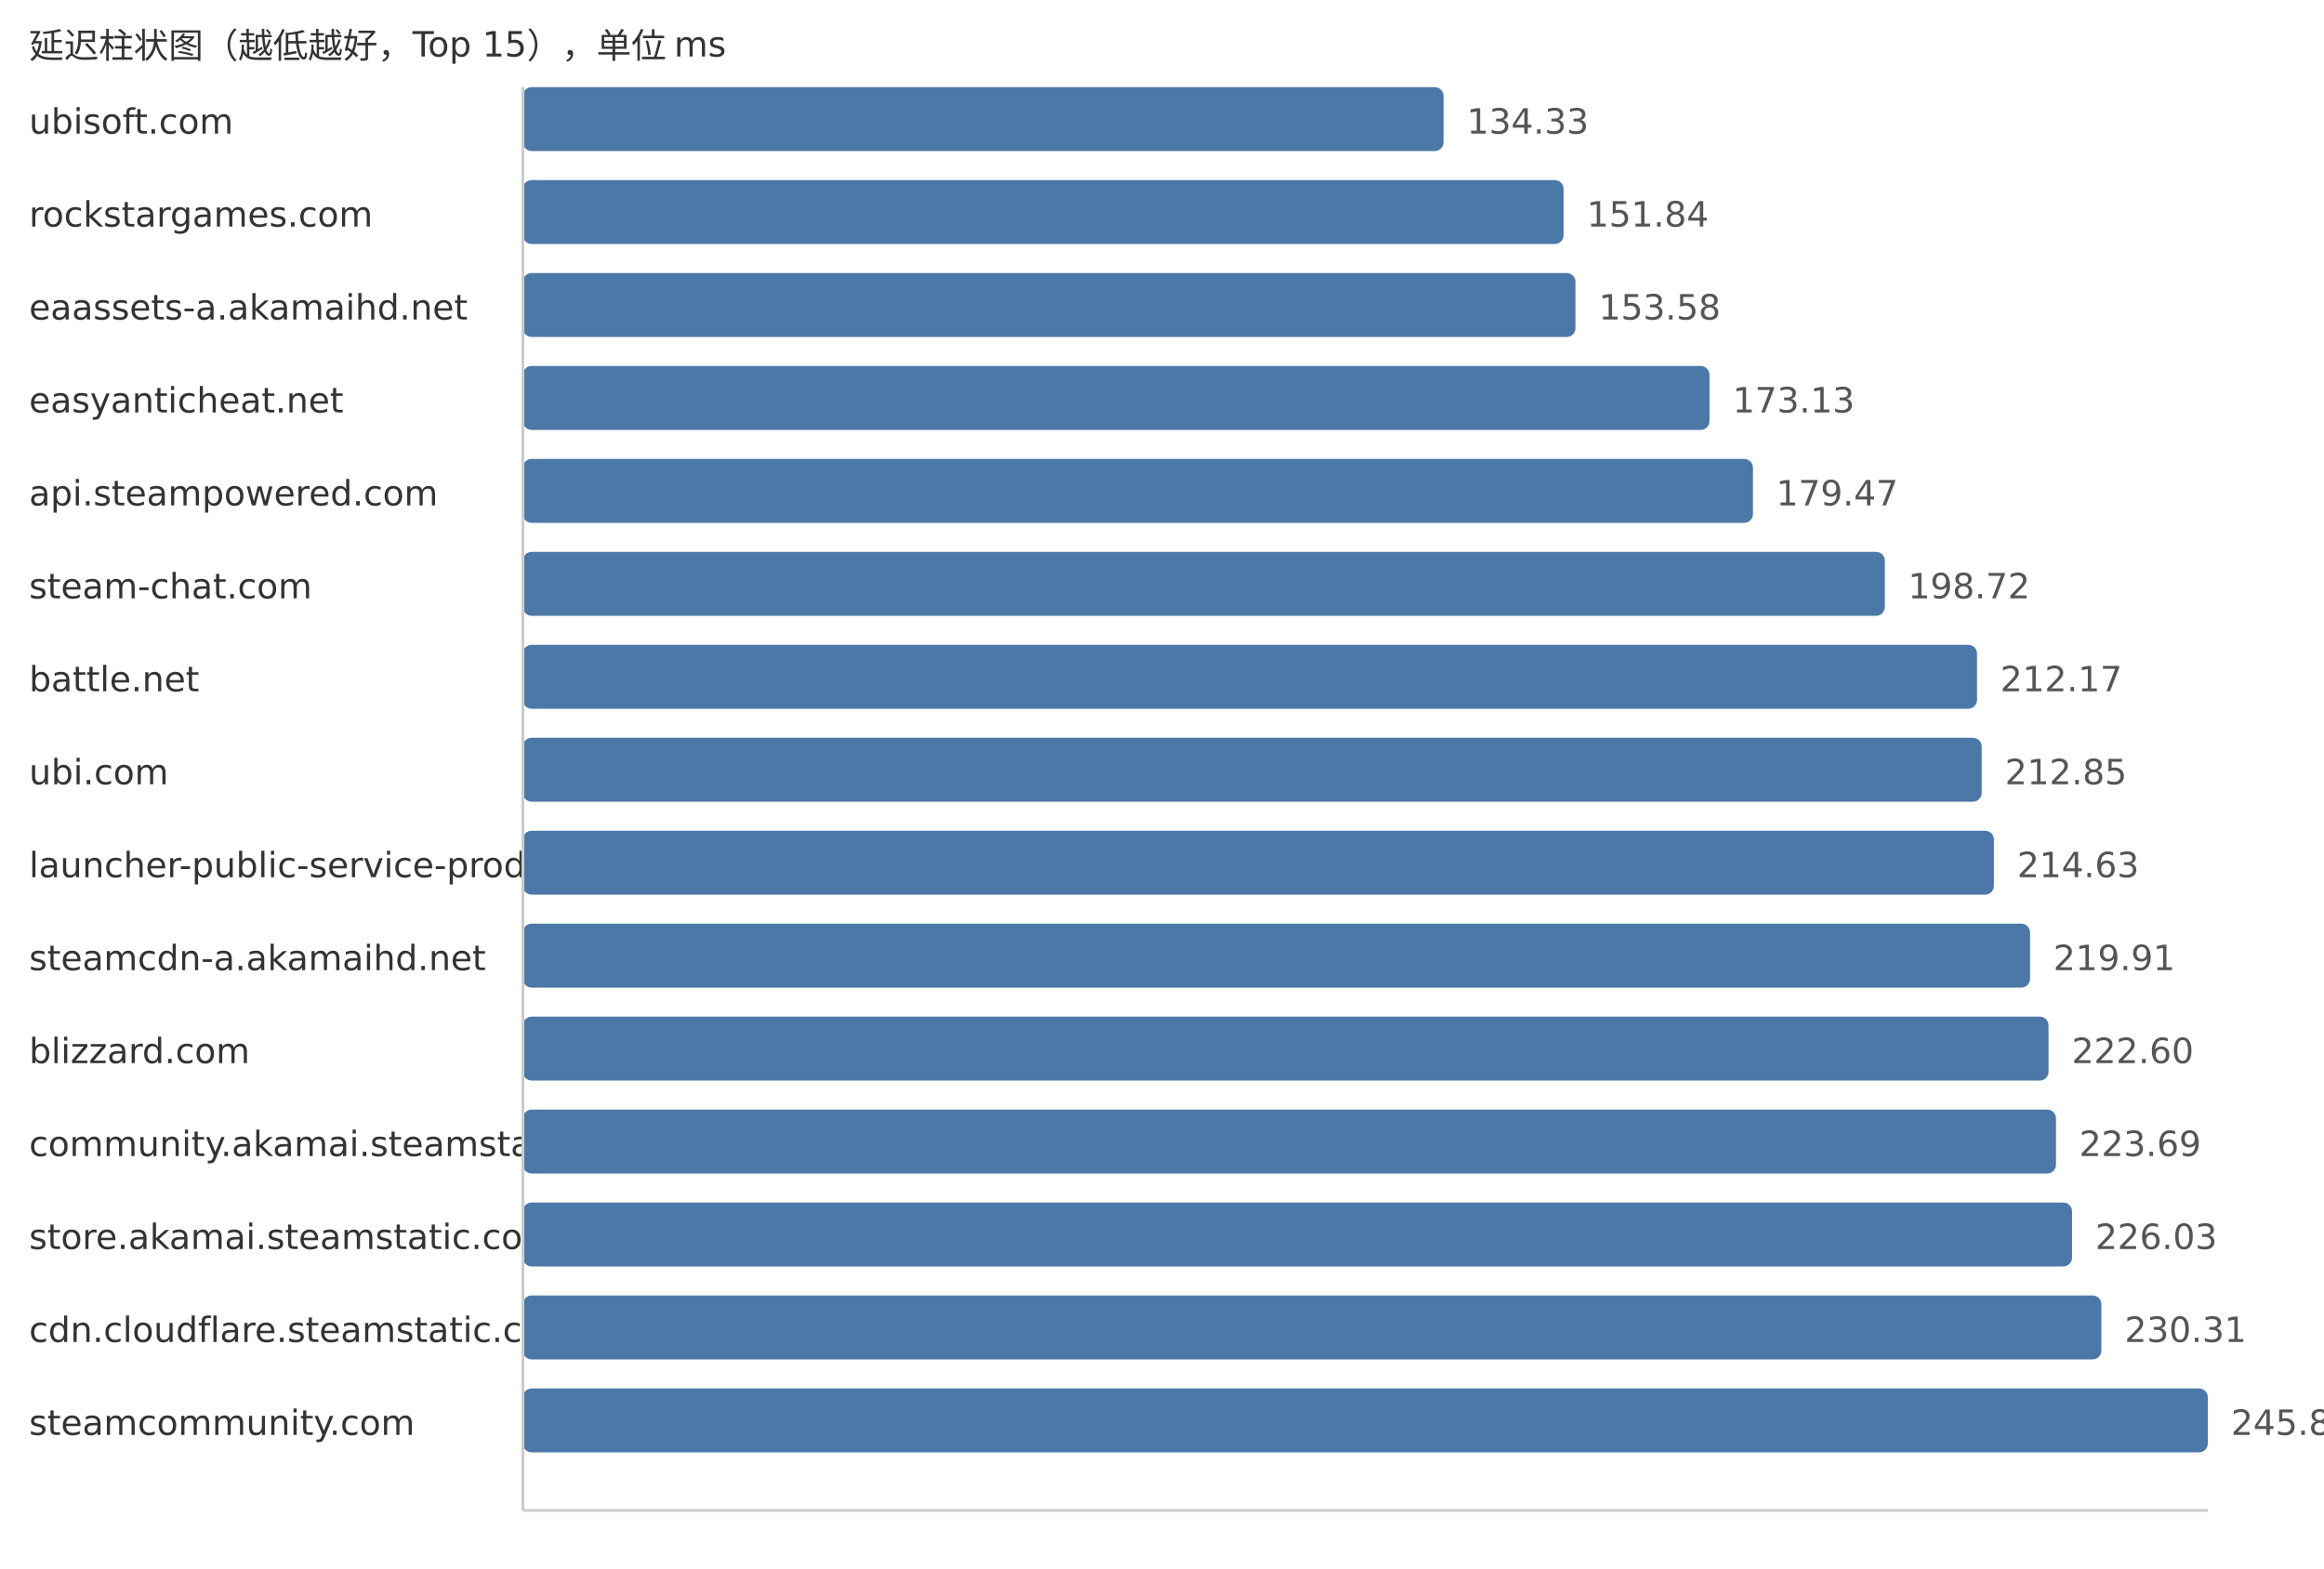
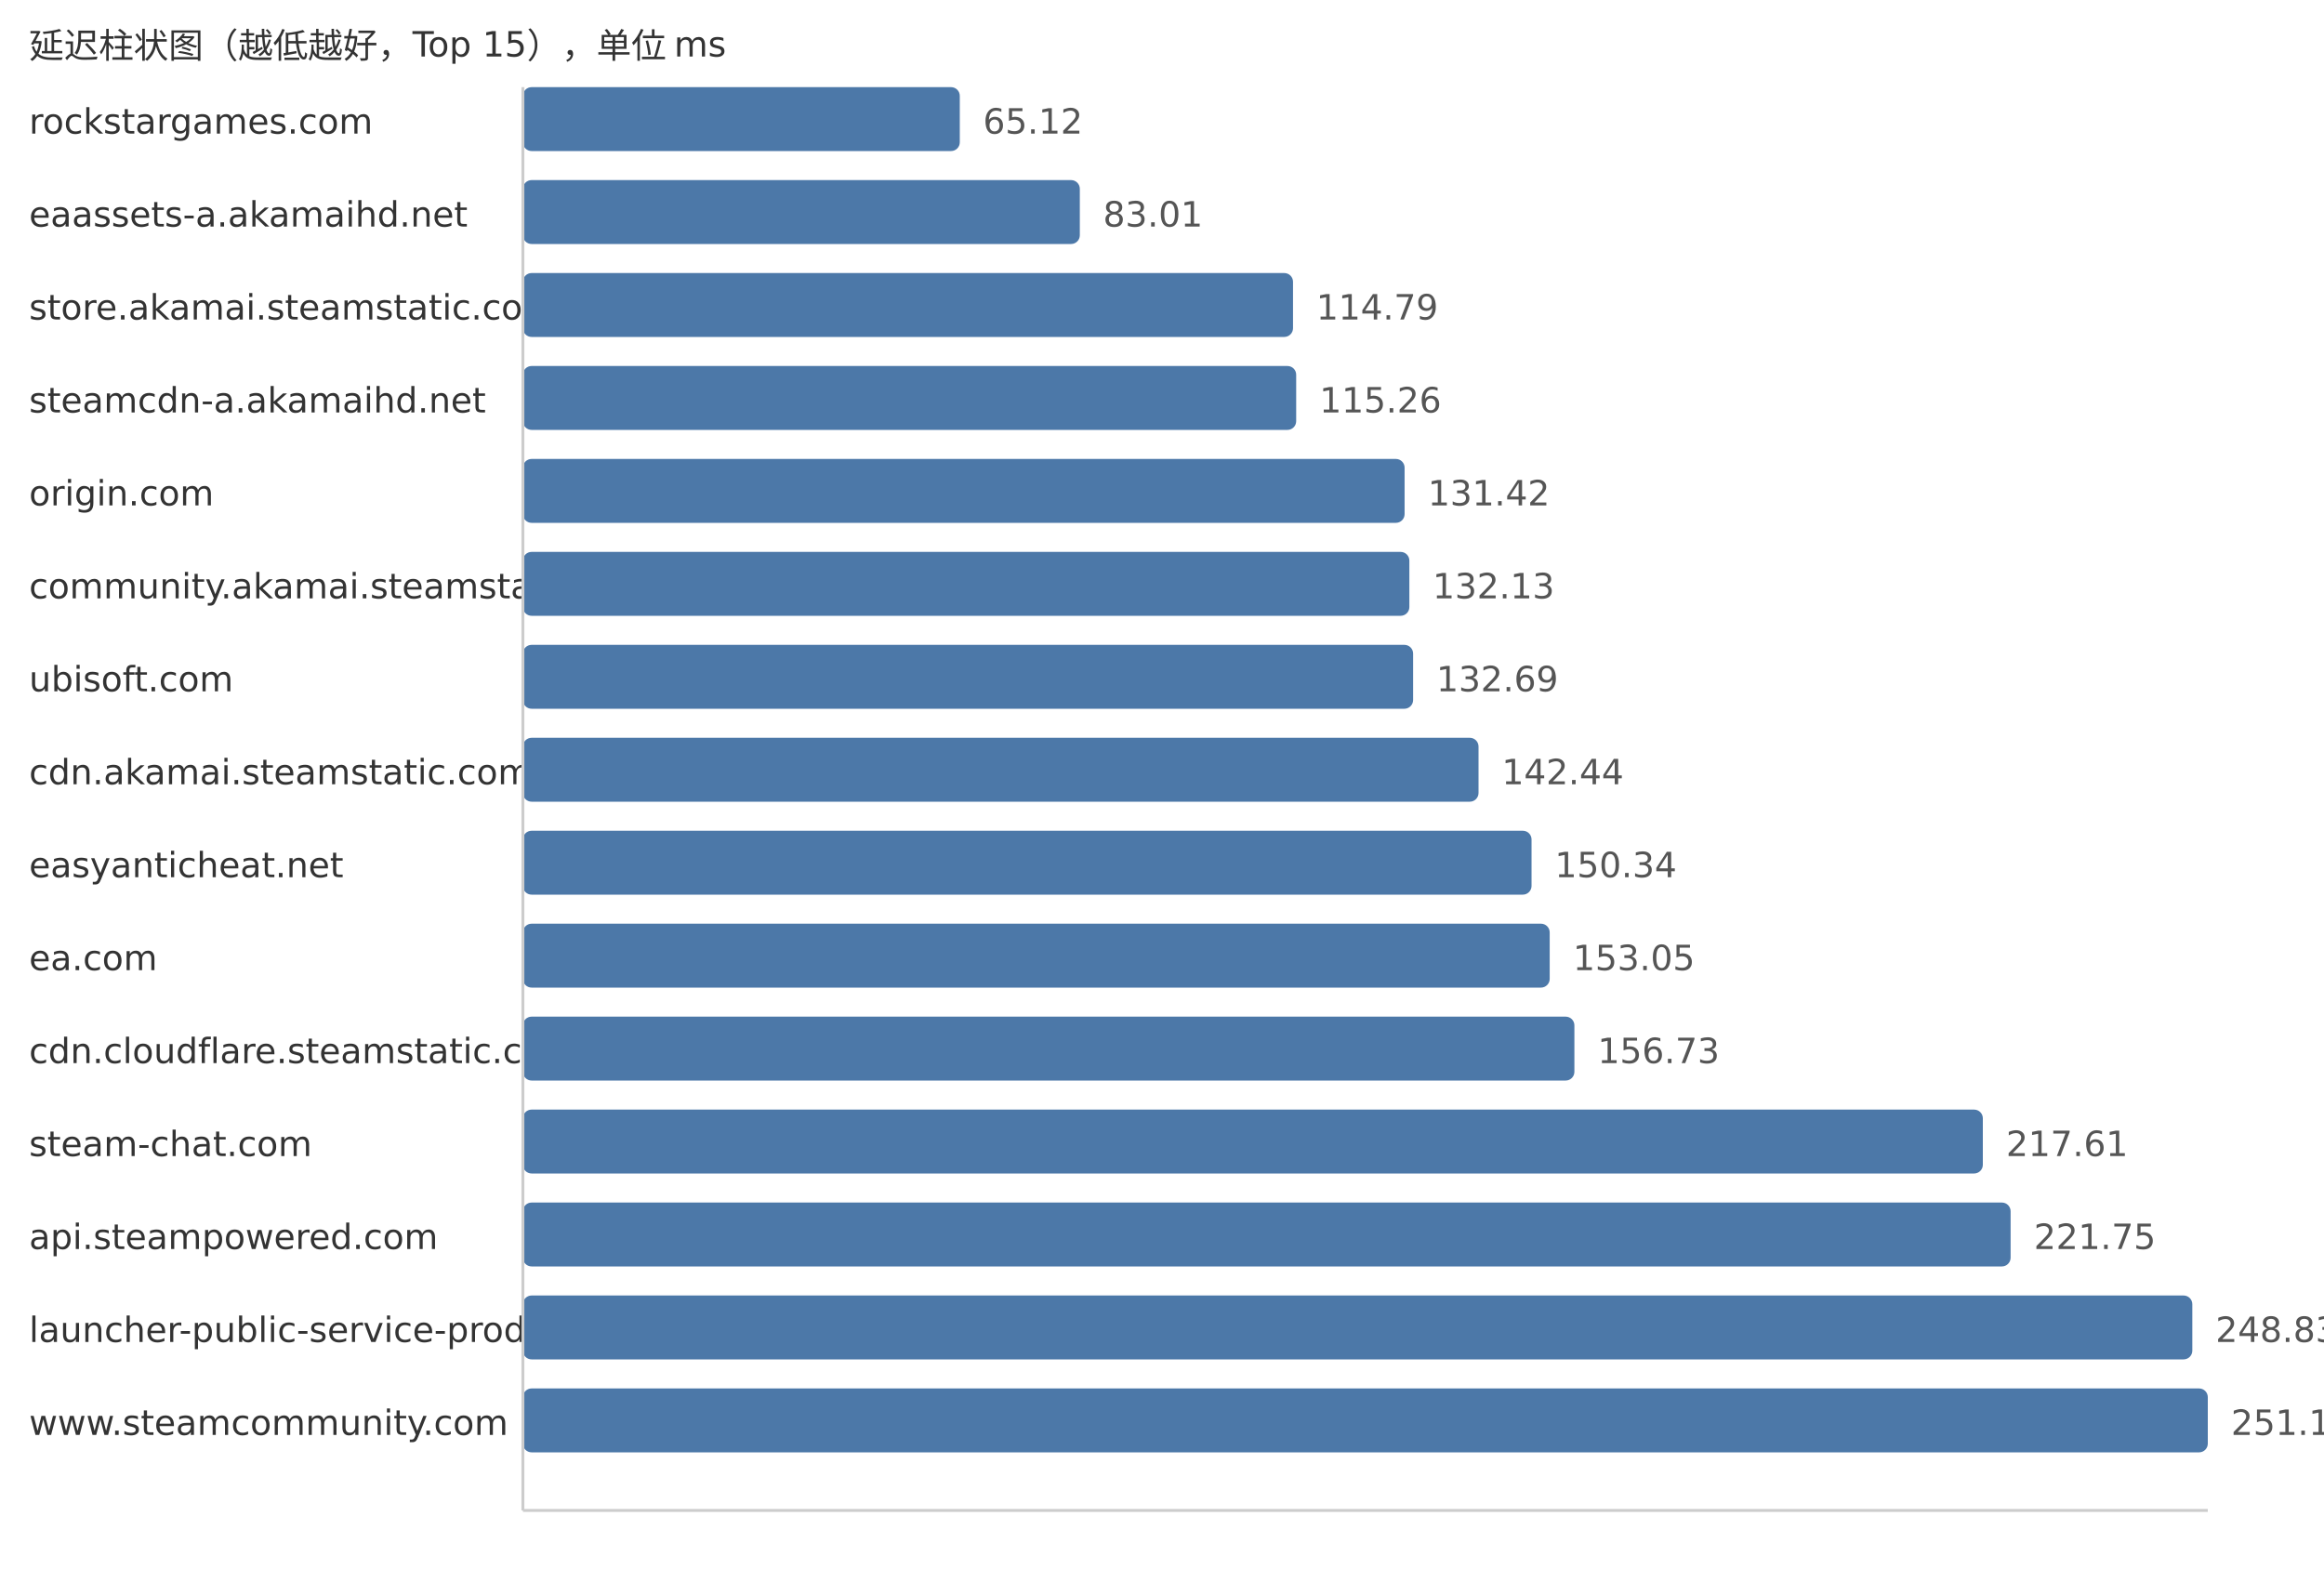
<svg xmlns="http://www.w3.org/2000/svg" width="800" height="540">
  <style> .label{font-family:DejaVu Sans,Verdana,Geneva,sans-serif;font-size:12px;fill:#333} .value{font-family:DejaVu Sans,Verdana,Geneva,sans-serif;font-size:12px;fill:#555} </style>
  <text x="10" y="20" class="label">延迟柱状图（越低越好，Top 15），单位 ms</text>
-   <text x="10" y="46" class="label">ubisoft.com</text>
-   <rect x="180" y="30" width="316.92" height="22" fill="#4c78a8" rx="3" />
-   <text x="504.92" y="46" class="value">134.33</text>
-   <text x="10" y="78" class="label">rockstargames.com</text>
-   <rect x="180" y="62" width="358.23" height="22" fill="#4c78a8" rx="3" />
-   <text x="546.23" y="78" class="value">151.84</text>
-   <text x="10" y="110" class="label">eaassets-a.akamaihd.net</text>
-   <rect x="180" y="94" width="362.33" height="22" fill="#4c78a8" rx="3" />
-   <text x="550.33" y="110" class="value">153.58</text>
-   <text x="10" y="142" class="label">easyanticheat.net</text>
-   <rect x="180" y="126" width="408.46" height="22" fill="#4c78a8" rx="3" />
-   <text x="596.46" y="142" class="value">173.13</text>
-   <text x="10" y="174" class="label">api.steampowered.com</text>
-   <rect x="180" y="158" width="423.42" height="22" fill="#4c78a8" rx="3" />
-   <text x="611.42" y="174" class="value">179.47</text>
-   <text x="10" y="206" class="label">steam-chat.com</text>
-   <rect x="180" y="190" width="468.83" height="22" fill="#4c78a8" rx="3" />
-   <text x="656.83" y="206" class="value">198.72</text>
-   <text x="10" y="238" class="label">battle.net</text>
-   <rect x="180" y="222" width="500.56" height="22" fill="#4c78a8" rx="3" />
-   <text x="688.56" y="238" class="value">212.17</text>
-   <text x="10" y="270" class="label">ubi.com</text>
-   <rect x="180" y="254" width="502.17" height="22" fill="#4c78a8" rx="3" />
-   <text x="690.17" y="270" class="value">212.85</text>
-   <text x="10" y="302" class="label">launcher-public-service-prod06.ol.epicgames.com</text>
-   <rect x="180" y="286" width="506.37" height="22" fill="#4c78a8" rx="3" />
-   <text x="694.37" y="302" class="value">214.63</text>
-   <text x="10" y="334" class="label">steamcdn-a.akamaihd.net</text>
-   <rect x="180" y="318" width="518.82" height="22" fill="#4c78a8" rx="3" />
-   <text x="706.82" y="334" class="value">219.91</text>
-   <text x="10" y="366" class="label">blizzard.com</text>
-   <rect x="180" y="350" width="525.17" height="22" fill="#4c78a8" rx="3" />
-   <text x="713.17" y="366" class="value">222.60</text>
-   <text x="10" y="398" class="label">community.akamai.steamstatic.com</text>
-   <rect x="180" y="382" width="527.74" height="22" fill="#4c78a8" rx="3" />
-   <text x="715.74" y="398" class="value">223.69</text>
-   <text x="10" y="430" class="label">store.akamai.steamstatic.com</text>
-   <rect x="180" y="414" width="533.26" height="22" fill="#4c78a8" rx="3" />
-   <text x="721.26" y="430" class="value">226.03</text>
-   <text x="10" y="462" class="label">cdn.cloudflare.steamstatic.com</text>
-   <rect x="180" y="446" width="543.36" height="22" fill="#4c78a8" rx="3" />
-   <text x="731.36" y="462" class="value">230.31</text>
-   <text x="10" y="494" class="label">steamcommunity.com</text>
+   <text x="10" y="46" class="label">rockstargames.com</text>
+   <rect x="180" y="30" width="150.39" height="22" fill="#4c78a8" rx="3" />
+   <text x="338.39" y="46" class="value">65.12</text>
+   <text x="10" y="78" class="label">eaassets-a.akamaihd.net</text>
+   <rect x="180" y="62" width="191.71" height="22" fill="#4c78a8" rx="3" />
+   <text x="379.71" y="78" class="value">83.01</text>
+   <text x="10" y="110" class="label">store.akamai.steamstatic.com</text>
+   <rect x="180" y="94" width="265.1" height="22" fill="#4c78a8" rx="3" />
+   <text x="453.1" y="110" class="value">114.79</text>
+   <text x="10" y="142" class="label">steamcdn-a.akamaihd.net</text>
+   <rect x="180" y="126" width="266.19" height="22" fill="#4c78a8" rx="3" />
+   <text x="454.19" y="142" class="value">115.26</text>
+   <text x="10" y="174" class="label">origin.com</text>
+   <rect x="180" y="158" width="303.51" height="22" fill="#4c78a8" rx="3" />
+   <text x="491.51" y="174" class="value">131.42</text>
+   <text x="10" y="206" class="label">community.akamai.steamstatic.com</text>
+   <rect x="180" y="190" width="305.15" height="22" fill="#4c78a8" rx="3" />
+   <text x="493.15" y="206" class="value">132.13</text>
+   <text x="10" y="238" class="label">ubisoft.com</text>
+   <rect x="180" y="222" width="306.44" height="22" fill="#4c78a8" rx="3" />
+   <text x="494.44" y="238" class="value">132.69</text>
+   <text x="10" y="270" class="label">cdn.akamai.steamstatic.com</text>
+   <rect x="180" y="254" width="328.96" height="22" fill="#4c78a8" rx="3" />
+   <text x="516.96" y="270" class="value">142.44</text>
+   <text x="10" y="302" class="label">easyanticheat.net</text>
+   <rect x="180" y="286" width="347.21" height="22" fill="#4c78a8" rx="3" />
+   <text x="535.21" y="302" class="value">150.34</text>
+   <text x="10" y="334" class="label">ea.com</text>
+   <rect x="180" y="318" width="353.46" height="22" fill="#4c78a8" rx="3" />
+   <text x="541.46" y="334" class="value">153.05</text>
+   <text x="10" y="366" class="label">cdn.cloudflare.steamstatic.com</text>
+   <rect x="180" y="350" width="361.96" height="22" fill="#4c78a8" rx="3" />
+   <text x="549.96" y="366" class="value">156.73</text>
+   <text x="10" y="398" class="label">steam-chat.com</text>
+   <rect x="180" y="382" width="502.56" height="22" fill="#4c78a8" rx="3" />
+   <text x="690.56" y="398" class="value">217.61</text>
+   <text x="10" y="430" class="label">api.steampowered.com</text>
+   <rect x="180" y="414" width="512.12" height="22" fill="#4c78a8" rx="3" />
+   <text x="700.12" y="430" class="value">221.75</text>
+   <text x="10" y="462" class="label">launcher-public-service-prod06.ol.epicgames.com</text>
+   <rect x="180" y="446" width="574.67" height="22" fill="#4c78a8" rx="3" />
+   <text x="762.67" y="462" class="value">248.83</text>
+   <text x="10" y="494" class="label">www.steamcommunity.com</text>
  <rect x="180" y="478" width="580.0" height="22" fill="#4c78a8" rx="3" />
-   <text x="768.0" y="494" class="value">245.84</text>
+   <text x="768.0" y="494" class="value">251.14</text>
  <line x1="180" y1="30" x2="180" y2="520" stroke="#ccc" />
  <line x1="180" y1="520" x2="760" y2="520" stroke="#ccc" />
</svg>
